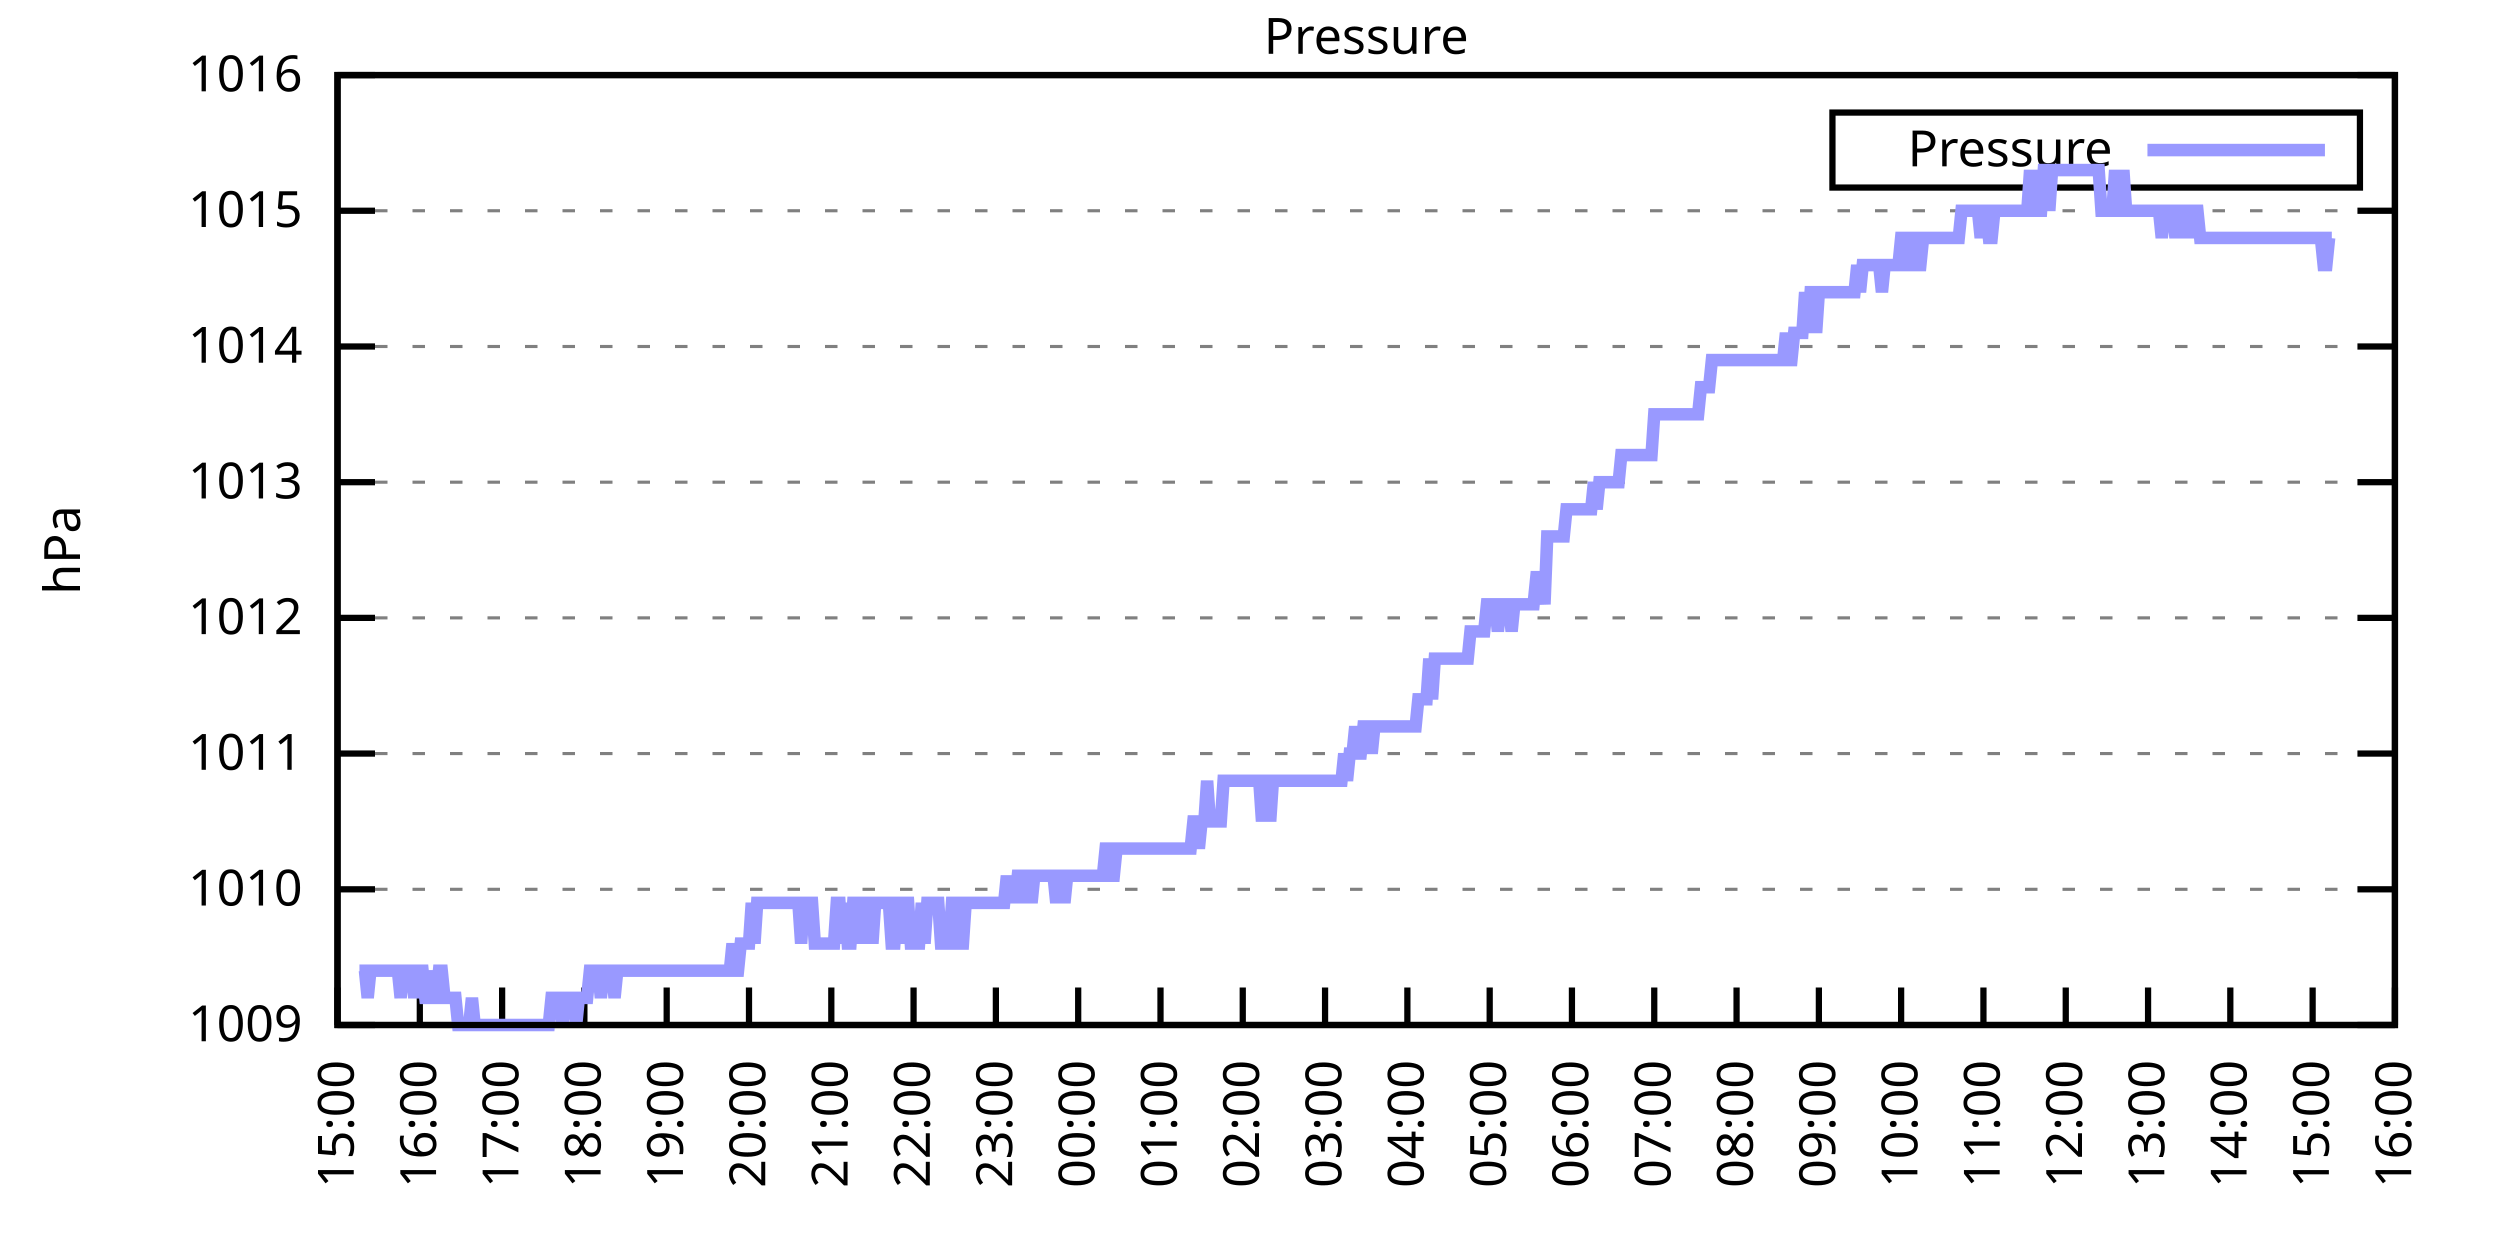
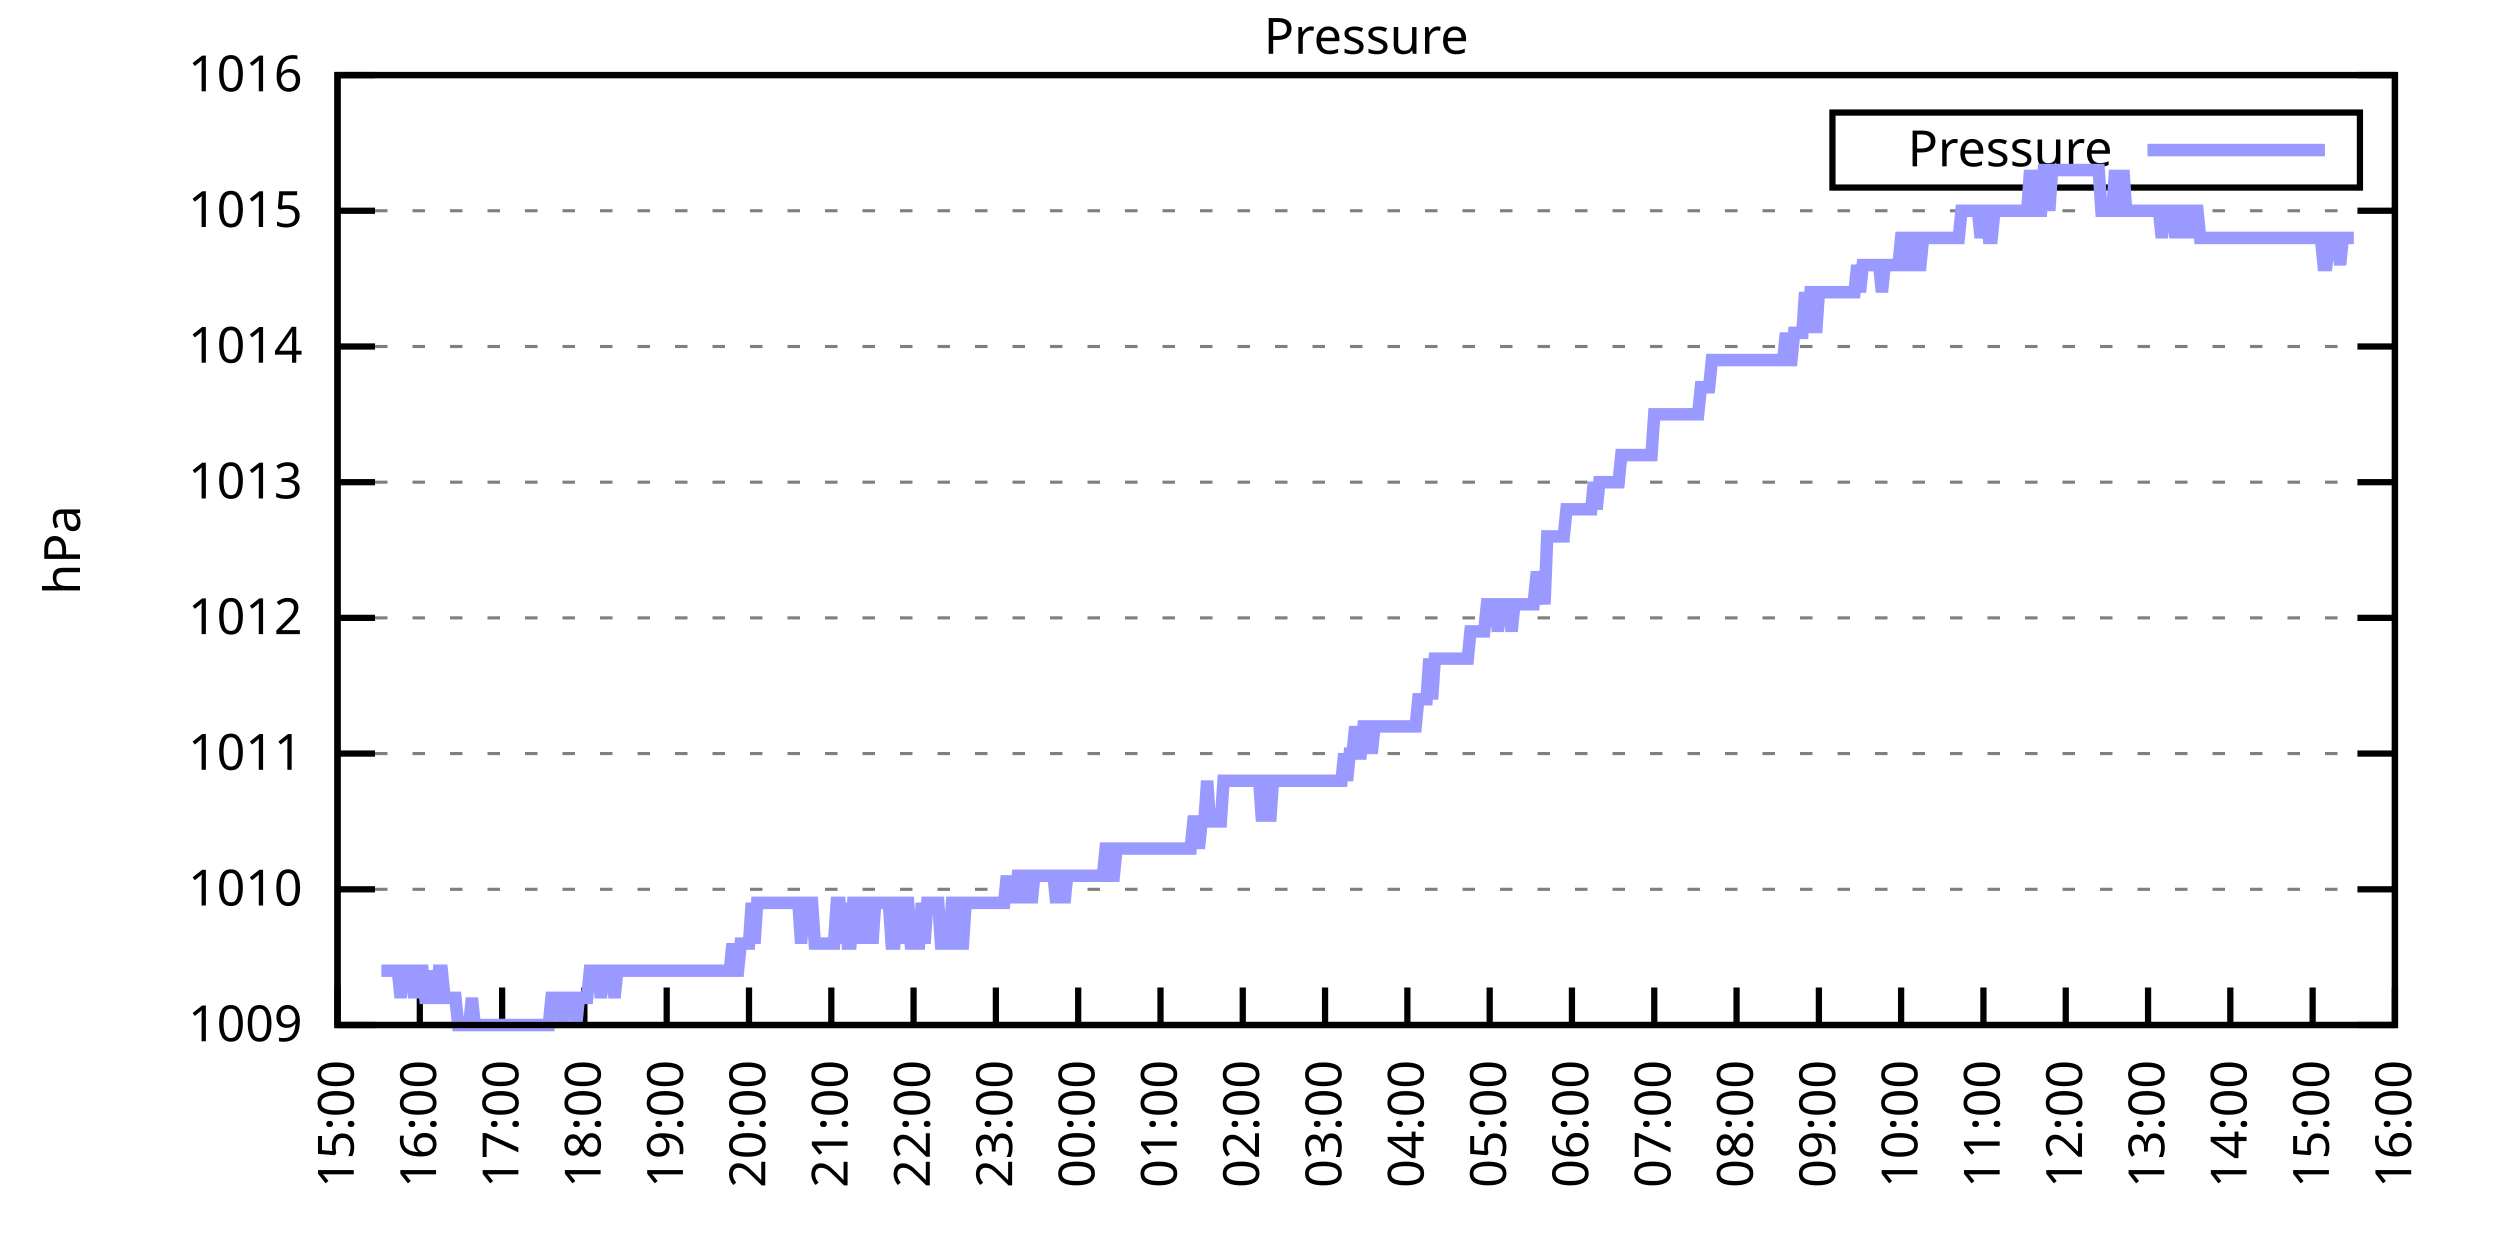
<svg xmlns="http://www.w3.org/2000/svg" xmlns:xlink="http://www.w3.org/1999/xlink" width="400" height="200" viewBox="0 0 400 200">
  <g id="gnuplot_canvas">
    <rect x="0" y="0" width="400" height="200" fill="none" />
    <defs>
      <circle id="gpDot" r="0.5" stroke-width="0.5" stroke="currentColor" />
      <path id="gpPt0" stroke-width="0.333" stroke="currentColor" d="M-1,0 h2 M0,-1 v2" />
      <path id="gpPt1" stroke-width="0.333" stroke="currentColor" d="M-1,-1 L1,1 M1,-1 L-1,1" />
      <path id="gpPt2" stroke-width="0.333" stroke="currentColor" d="M-1,0 L1,0 M0,-1 L0,1 M-1,-1 L1,1 M-1,1 L1,-1" />
      <rect id="gpPt3" stroke-width="0.333" stroke="currentColor" x="-1" y="-1" width="2" height="2" />
      <rect id="gpPt4" stroke-width="0.333" stroke="currentColor" fill="currentColor" x="-1" y="-1" width="2" height="2" />
      <circle id="gpPt5" stroke-width="0.333" stroke="currentColor" cx="0" cy="0" r="1" />
      <use xlink:href="#gpPt5" id="gpPt6" fill="currentColor" stroke="none" />
      <path id="gpPt7" stroke-width="0.333" stroke="currentColor" d="M0,-1.33 L-1.33,0.67 L1.33,0.67 z" />
      <use xlink:href="#gpPt7" id="gpPt8" fill="currentColor" stroke="none" />
      <use xlink:href="#gpPt7" id="gpPt9" stroke="currentColor" transform="rotate(180)" />
      <use xlink:href="#gpPt9" id="gpPt10" fill="currentColor" stroke="none" />
      <use xlink:href="#gpPt3" id="gpPt11" stroke="currentColor" transform="rotate(45)" />
      <use xlink:href="#gpPt11" id="gpPt12" fill="currentColor" stroke="none" />
      <path id="gpPt13" stroke-width="0.333" stroke="currentColor" d="M0,1.330 L1.265,0.411 L0.782,-1.067 L-0.782,-1.076 L-1.265,0.411 z" />
      <use xlink:href="#gpPt13" id="gpPt14" fill="currentColor" stroke="none" />
      <filter id="textbox" filterUnits="objectBoundingBox" x="0" y="0" height="1" width="1">
        <feFlood flood-color="white" flood-opacity="1" result="bgnd" />
        <feComposite in="SourceGraphic" in2="bgnd" operator="atop" />
      </filter>
      <filter id="greybox" filterUnits="objectBoundingBox" x="0" y="0" height="1" width="1">
        <feFlood flood-color="lightgrey" flood-opacity="1" result="grey" />
        <feComposite in="SourceGraphic" in2="grey" operator="atop" />
      </filter>
    </defs>
    <g fill="none" color="white" stroke="currentColor" stroke-width="1.00" stroke-linecap="butt" stroke-linejoin="miter">
</g>
    <g fill="none" color="black" stroke="currentColor" stroke-width="1.00" stroke-linecap="butt" stroke-linejoin="miter">
      <g stroke="none" shape-rendering="crispEdges">
        <polygon fill="rgb(255, 255, 255)" points="54.00,164.00 383.18,164.00 383.18,12.02 54.00,12.02 " />
      </g>
    </g>
    <g fill="none" color="black" stroke="currentColor" stroke-width="1.00" stroke-linecap="butt" stroke-linejoin="miter">
</g>
    <g fill="none" color="black" stroke="black" stroke-width="0.50" stroke-linecap="butt" stroke-linejoin="miter">
</g>
    <g fill="none" color="gray" stroke="currentColor" stroke-width="0.50" stroke-linecap="butt" stroke-linejoin="miter">
      <path stroke="gray" stroke-dasharray="2,4" class="gridline" d="M54.00,164.00 L383.19,164.00  " />
    </g>
    <g fill="none" color="gray" stroke="gray" stroke-width="1.00" stroke-linecap="butt" stroke-linejoin="miter">
</g>
    <g fill="none" color="black" stroke="currentColor" stroke-width="1.00" stroke-linecap="butt" stroke-linejoin="miter">
      <path stroke="black" d="M54.00,164.00 L60.00,164.00 M383.19,164.00 L377.19,164.00  " />
      <g transform="translate(48.40,166.60)" stroke="none" fill="black" font-family="Sans" font-size="8.00" text-anchor="end">
        <text>
          <tspan font-family="Sans"> 1009</tspan>
        </text>
      </g>
    </g>
    <g fill="none" color="black" stroke="currentColor" stroke-width="1.00" stroke-linecap="butt" stroke-linejoin="miter">
</g>
    <g fill="none" color="black" stroke="black" stroke-width="0.50" stroke-linecap="butt" stroke-linejoin="miter">
</g>
    <g fill="none" color="gray" stroke="currentColor" stroke-width="0.50" stroke-linecap="butt" stroke-linejoin="miter">
      <path stroke="gray" stroke-dasharray="2,4" class="gridline" d="M54.00,142.29 L383.19,142.29  " />
    </g>
    <g fill="none" color="gray" stroke="gray" stroke-width="1.00" stroke-linecap="butt" stroke-linejoin="miter">
</g>
    <g fill="none" color="black" stroke="currentColor" stroke-width="1.00" stroke-linecap="butt" stroke-linejoin="miter">
      <path stroke="black" d="M54.00,142.29 L60.00,142.29 M383.19,142.29 L377.19,142.29  " />
      <g transform="translate(48.40,144.89)" stroke="none" fill="black" font-family="Sans" font-size="8.00" text-anchor="end">
        <text>
          <tspan font-family="Sans"> 1010</tspan>
        </text>
      </g>
    </g>
    <g fill="none" color="black" stroke="currentColor" stroke-width="1.00" stroke-linecap="butt" stroke-linejoin="miter">
</g>
    <g fill="none" color="black" stroke="black" stroke-width="0.50" stroke-linecap="butt" stroke-linejoin="miter">
</g>
    <g fill="none" color="gray" stroke="currentColor" stroke-width="0.50" stroke-linecap="butt" stroke-linejoin="miter">
      <path stroke="gray" stroke-dasharray="2,4" class="gridline" d="M54.00,120.57 L383.19,120.57  " />
    </g>
    <g fill="none" color="gray" stroke="gray" stroke-width="1.00" stroke-linecap="butt" stroke-linejoin="miter">
</g>
    <g fill="none" color="black" stroke="currentColor" stroke-width="1.00" stroke-linecap="butt" stroke-linejoin="miter">
      <path stroke="black" d="M54.00,120.57 L60.00,120.57 M383.19,120.57 L377.19,120.57  " />
      <g transform="translate(48.40,123.17)" stroke="none" fill="black" font-family="Sans" font-size="8.00" text-anchor="end">
        <text>
          <tspan font-family="Sans"> 1011</tspan>
        </text>
      </g>
    </g>
    <g fill="none" color="black" stroke="currentColor" stroke-width="1.00" stroke-linecap="butt" stroke-linejoin="miter">
</g>
    <g fill="none" color="black" stroke="black" stroke-width="0.50" stroke-linecap="butt" stroke-linejoin="miter">
</g>
    <g fill="none" color="gray" stroke="currentColor" stroke-width="0.50" stroke-linecap="butt" stroke-linejoin="miter">
      <path stroke="gray" stroke-dasharray="2,4" class="gridline" d="M54.00,98.86 L383.19,98.86  " />
    </g>
    <g fill="none" color="gray" stroke="gray" stroke-width="1.00" stroke-linecap="butt" stroke-linejoin="miter">
</g>
    <g fill="none" color="black" stroke="currentColor" stroke-width="1.00" stroke-linecap="butt" stroke-linejoin="miter">
      <path stroke="black" d="M54.00,98.86 L60.00,98.86 M383.19,98.86 L377.19,98.86  " />
      <g transform="translate(48.40,101.46)" stroke="none" fill="black" font-family="Sans" font-size="8.00" text-anchor="end">
        <text>
          <tspan font-family="Sans"> 1012</tspan>
        </text>
      </g>
    </g>
    <g fill="none" color="black" stroke="currentColor" stroke-width="1.00" stroke-linecap="butt" stroke-linejoin="miter">
</g>
    <g fill="none" color="black" stroke="black" stroke-width="0.50" stroke-linecap="butt" stroke-linejoin="miter">
</g>
    <g fill="none" color="gray" stroke="currentColor" stroke-width="0.50" stroke-linecap="butt" stroke-linejoin="miter">
      <path stroke="gray" stroke-dasharray="2,4" class="gridline" d="M54.00,77.15 L383.19,77.15  " />
    </g>
    <g fill="none" color="gray" stroke="gray" stroke-width="1.00" stroke-linecap="butt" stroke-linejoin="miter">
</g>
    <g fill="none" color="black" stroke="currentColor" stroke-width="1.00" stroke-linecap="butt" stroke-linejoin="miter">
      <path stroke="black" d="M54.00,77.15 L60.00,77.15 M383.19,77.15 L377.19,77.15  " />
      <g transform="translate(48.40,79.75)" stroke="none" fill="black" font-family="Sans" font-size="8.00" text-anchor="end">
        <text>
          <tspan font-family="Sans"> 1013</tspan>
        </text>
      </g>
    </g>
    <g fill="none" color="black" stroke="currentColor" stroke-width="1.00" stroke-linecap="butt" stroke-linejoin="miter">
</g>
    <g fill="none" color="black" stroke="black" stroke-width="0.50" stroke-linecap="butt" stroke-linejoin="miter">
</g>
    <g fill="none" color="gray" stroke="currentColor" stroke-width="0.50" stroke-linecap="butt" stroke-linejoin="miter">
      <path stroke="gray" stroke-dasharray="2,4" class="gridline" d="M54.00,55.44 L383.19,55.44  " />
    </g>
    <g fill="none" color="gray" stroke="gray" stroke-width="1.00" stroke-linecap="butt" stroke-linejoin="miter">
</g>
    <g fill="none" color="black" stroke="currentColor" stroke-width="1.00" stroke-linecap="butt" stroke-linejoin="miter">
      <path stroke="black" d="M54.00,55.44 L60.00,55.44 M383.19,55.44 L377.19,55.44  " />
      <g transform="translate(48.40,58.04)" stroke="none" fill="black" font-family="Sans" font-size="8.00" text-anchor="end">
        <text>
          <tspan font-family="Sans"> 1014</tspan>
        </text>
      </g>
    </g>
    <g fill="none" color="black" stroke="currentColor" stroke-width="1.00" stroke-linecap="butt" stroke-linejoin="miter">
</g>
    <g fill="none" color="black" stroke="black" stroke-width="0.50" stroke-linecap="butt" stroke-linejoin="miter">
</g>
    <g fill="none" color="gray" stroke="currentColor" stroke-width="0.50" stroke-linecap="butt" stroke-linejoin="miter">
      <path stroke="gray" stroke-dasharray="2,4" class="gridline" d="M54.00,33.72 L383.19,33.72  " />
    </g>
    <g fill="none" color="gray" stroke="gray" stroke-width="1.00" stroke-linecap="butt" stroke-linejoin="miter">
</g>
    <g fill="none" color="black" stroke="currentColor" stroke-width="1.00" stroke-linecap="butt" stroke-linejoin="miter">
      <path stroke="black" d="M54.00,33.72 L60.00,33.72 M383.19,33.72 L377.19,33.72  " />
      <g transform="translate(48.40,36.32)" stroke="none" fill="black" font-family="Sans" font-size="8.00" text-anchor="end">
        <text>
          <tspan font-family="Sans"> 1015</tspan>
        </text>
      </g>
    </g>
    <g fill="none" color="black" stroke="currentColor" stroke-width="1.00" stroke-linecap="butt" stroke-linejoin="miter">
</g>
    <g fill="none" color="black" stroke="black" stroke-width="0.50" stroke-linecap="butt" stroke-linejoin="miter">
</g>
    <g fill="none" color="gray" stroke="currentColor" stroke-width="0.50" stroke-linecap="butt" stroke-linejoin="miter">
      <path stroke="gray" stroke-dasharray="2,4" class="gridline" d="M54.00,12.01 L383.19,12.01  " />
    </g>
    <g fill="none" color="gray" stroke="gray" stroke-width="1.00" stroke-linecap="butt" stroke-linejoin="miter">
</g>
    <g fill="none" color="black" stroke="currentColor" stroke-width="1.00" stroke-linecap="butt" stroke-linejoin="miter">
      <path stroke="black" d="M54.00,12.01 L60.00,12.01 M383.19,12.01 L377.19,12.01  " />
      <g transform="translate(48.40,14.61)" stroke="none" fill="black" font-family="Sans" font-size="8.00" text-anchor="end">
        <text>
          <tspan font-family="Sans"> 1016</tspan>
        </text>
      </g>
    </g>
    <g fill="none" color="black" stroke="currentColor" stroke-width="1.00" stroke-linecap="butt" stroke-linejoin="miter">
      <path stroke="black" d="M54.00,164.00 L54.00,158.00  " />
      <g transform="translate(56.60,169.60) rotate(270.00)" stroke="none" fill="black" font-family="Sans" font-size="8.00" text-anchor="end">
        <text>
          <tspan font-family="Sans">15:00</tspan>
        </text>
      </g>
    </g>
    <g fill="none" color="black" stroke="currentColor" stroke-width="1.00" stroke-linecap="butt" stroke-linejoin="miter">
      <path stroke="black" d="M67.17,164.00 L67.17,158.00  " />
      <g transform="translate(69.77,169.60) rotate(270.00)" stroke="none" fill="black" font-family="Sans" font-size="8.00" text-anchor="end">
        <text>
          <tspan font-family="Sans">16:00</tspan>
        </text>
      </g>
    </g>
    <g fill="none" color="black" stroke="currentColor" stroke-width="1.00" stroke-linecap="butt" stroke-linejoin="miter">
      <path stroke="black" d="M80.34,164.00 L80.34,158.00  " />
      <g transform="translate(82.94,169.60) rotate(270.00)" stroke="none" fill="black" font-family="Sans" font-size="8.00" text-anchor="end">
        <text>
          <tspan font-family="Sans">17:00</tspan>
        </text>
      </g>
    </g>
    <g fill="none" color="black" stroke="currentColor" stroke-width="1.00" stroke-linecap="butt" stroke-linejoin="miter">
      <path stroke="black" d="M93.50,164.00 L93.50,158.00  " />
      <g transform="translate(96.10,169.60) rotate(270.00)" stroke="none" fill="black" font-family="Sans" font-size="8.00" text-anchor="end">
        <text>
          <tspan font-family="Sans">18:00</tspan>
        </text>
      </g>
    </g>
    <g fill="none" color="black" stroke="currentColor" stroke-width="1.00" stroke-linecap="butt" stroke-linejoin="miter">
      <path stroke="black" d="M106.67,164.00 L106.67,158.00  " />
      <g transform="translate(109.27,169.60) rotate(270.00)" stroke="none" fill="black" font-family="Sans" font-size="8.00" text-anchor="end">
        <text>
          <tspan font-family="Sans">19:00</tspan>
        </text>
      </g>
    </g>
    <g fill="none" color="black" stroke="currentColor" stroke-width="1.00" stroke-linecap="butt" stroke-linejoin="miter">
      <path stroke="black" d="M119.84,164.00 L119.84,158.00  " />
      <g transform="translate(122.44,169.60) rotate(270.00)" stroke="none" fill="black" font-family="Sans" font-size="8.00" text-anchor="end">
        <text>
          <tspan font-family="Sans">20:00</tspan>
        </text>
      </g>
    </g>
    <g fill="none" color="black" stroke="currentColor" stroke-width="1.00" stroke-linecap="butt" stroke-linejoin="miter">
      <path stroke="black" d="M133.01,164.00 L133.01,158.00  " />
      <g transform="translate(135.61,169.60) rotate(270.00)" stroke="none" fill="black" font-family="Sans" font-size="8.00" text-anchor="end">
        <text>
          <tspan font-family="Sans">21:00</tspan>
        </text>
      </g>
    </g>
    <g fill="none" color="black" stroke="currentColor" stroke-width="1.00" stroke-linecap="butt" stroke-linejoin="miter">
      <path stroke="black" d="M146.17,164.00 L146.17,158.00  " />
      <g transform="translate(148.77,169.60) rotate(270.00)" stroke="none" fill="black" font-family="Sans" font-size="8.00" text-anchor="end">
        <text>
          <tspan font-family="Sans">22:00</tspan>
        </text>
      </g>
    </g>
    <g fill="none" color="black" stroke="currentColor" stroke-width="1.00" stroke-linecap="butt" stroke-linejoin="miter">
      <path stroke="black" d="M159.34,164.00 L159.34,158.00  " />
      <g transform="translate(161.94,169.60) rotate(270.00)" stroke="none" fill="black" font-family="Sans" font-size="8.00" text-anchor="end">
        <text>
          <tspan font-family="Sans">23:00</tspan>
        </text>
      </g>
    </g>
    <g fill="none" color="black" stroke="currentColor" stroke-width="1.00" stroke-linecap="butt" stroke-linejoin="miter">
      <path stroke="black" d="M172.51,164.00 L172.51,158.00  " />
      <g transform="translate(175.11,169.60) rotate(270.00)" stroke="none" fill="black" font-family="Sans" font-size="8.00" text-anchor="end">
        <text>
          <tspan font-family="Sans">00:00</tspan>
        </text>
      </g>
    </g>
    <g fill="none" color="black" stroke="currentColor" stroke-width="1.00" stroke-linecap="butt" stroke-linejoin="miter">
      <path stroke="black" d="M185.68,164.00 L185.68,158.00  " />
      <g transform="translate(188.28,169.60) rotate(270.00)" stroke="none" fill="black" font-family="Sans" font-size="8.00" text-anchor="end">
        <text>
          <tspan font-family="Sans">01:00</tspan>
        </text>
      </g>
    </g>
    <g fill="none" color="black" stroke="currentColor" stroke-width="1.00" stroke-linecap="butt" stroke-linejoin="miter">
      <path stroke="black" d="M198.84,164.00 L198.84,158.00  " />
      <g transform="translate(201.44,169.60) rotate(270.00)" stroke="none" fill="black" font-family="Sans" font-size="8.00" text-anchor="end">
        <text>
          <tspan font-family="Sans">02:00</tspan>
        </text>
      </g>
    </g>
    <g fill="none" color="black" stroke="currentColor" stroke-width="1.00" stroke-linecap="butt" stroke-linejoin="miter">
      <path stroke="black" d="M212.01,164.00 L212.01,158.00  " />
      <g transform="translate(214.61,169.60) rotate(270.00)" stroke="none" fill="black" font-family="Sans" font-size="8.00" text-anchor="end">
        <text>
          <tspan font-family="Sans">03:00</tspan>
        </text>
      </g>
    </g>
    <g fill="none" color="black" stroke="currentColor" stroke-width="1.00" stroke-linecap="butt" stroke-linejoin="miter">
      <path stroke="black" d="M225.18,164.00 L225.18,158.00  " />
      <g transform="translate(227.78,169.60) rotate(270.00)" stroke="none" fill="black" font-family="Sans" font-size="8.00" text-anchor="end">
        <text>
          <tspan font-family="Sans">04:00</tspan>
        </text>
      </g>
    </g>
    <g fill="none" color="black" stroke="currentColor" stroke-width="1.00" stroke-linecap="butt" stroke-linejoin="miter">
      <path stroke="black" d="M238.35,164.00 L238.35,158.00  " />
      <g transform="translate(240.95,169.60) rotate(270.00)" stroke="none" fill="black" font-family="Sans" font-size="8.00" text-anchor="end">
        <text>
          <tspan font-family="Sans">05:00</tspan>
        </text>
      </g>
    </g>
    <g fill="none" color="black" stroke="currentColor" stroke-width="1.00" stroke-linecap="butt" stroke-linejoin="miter">
      <path stroke="black" d="M251.51,164.00 L251.51,158.00  " />
      <g transform="translate(254.11,169.60) rotate(270.00)" stroke="none" fill="black" font-family="Sans" font-size="8.00" text-anchor="end">
        <text>
          <tspan font-family="Sans">06:00</tspan>
        </text>
      </g>
    </g>
    <g fill="none" color="black" stroke="currentColor" stroke-width="1.00" stroke-linecap="butt" stroke-linejoin="miter">
      <path stroke="black" d="M264.68,164.00 L264.68,158.00  " />
      <g transform="translate(267.28,169.60) rotate(270.00)" stroke="none" fill="black" font-family="Sans" font-size="8.00" text-anchor="end">
        <text>
          <tspan font-family="Sans">07:00</tspan>
        </text>
      </g>
    </g>
    <g fill="none" color="black" stroke="currentColor" stroke-width="1.00" stroke-linecap="butt" stroke-linejoin="miter">
      <path stroke="black" d="M277.85,164.00 L277.85,158.00  " />
      <g transform="translate(280.45,169.60) rotate(270.00)" stroke="none" fill="black" font-family="Sans" font-size="8.00" text-anchor="end">
        <text>
          <tspan font-family="Sans">08:00</tspan>
        </text>
      </g>
    </g>
    <g fill="none" color="black" stroke="currentColor" stroke-width="1.00" stroke-linecap="butt" stroke-linejoin="miter">
      <path stroke="black" d="M291.02,164.00 L291.02,158.00  " />
      <g transform="translate(293.62,169.60) rotate(270.00)" stroke="none" fill="black" font-family="Sans" font-size="8.00" text-anchor="end">
        <text>
          <tspan font-family="Sans">09:00</tspan>
        </text>
      </g>
    </g>
    <g fill="none" color="black" stroke="currentColor" stroke-width="1.00" stroke-linecap="butt" stroke-linejoin="miter">
      <path stroke="black" d="M304.18,164.00 L304.18,158.00  " />
      <g transform="translate(306.78,169.60) rotate(270.00)" stroke="none" fill="black" font-family="Sans" font-size="8.00" text-anchor="end">
        <text>
          <tspan font-family="Sans">10:00</tspan>
        </text>
      </g>
    </g>
    <g fill="none" color="black" stroke="currentColor" stroke-width="1.00" stroke-linecap="butt" stroke-linejoin="miter">
      <path stroke="black" d="M317.35,164.00 L317.35,158.00  " />
      <g transform="translate(319.95,169.60) rotate(270.00)" stroke="none" fill="black" font-family="Sans" font-size="8.00" text-anchor="end">
        <text>
          <tspan font-family="Sans">11:00</tspan>
        </text>
      </g>
    </g>
    <g fill="none" color="black" stroke="currentColor" stroke-width="1.00" stroke-linecap="butt" stroke-linejoin="miter">
      <path stroke="black" d="M330.52,164.00 L330.52,158.00  " />
      <g transform="translate(333.12,169.60) rotate(270.00)" stroke="none" fill="black" font-family="Sans" font-size="8.00" text-anchor="end">
        <text>
          <tspan font-family="Sans">12:00</tspan>
        </text>
      </g>
    </g>
    <g fill="none" color="black" stroke="currentColor" stroke-width="1.00" stroke-linecap="butt" stroke-linejoin="miter">
      <path stroke="black" d="M343.69,164.00 L343.69,158.00  " />
      <g transform="translate(346.29,169.60) rotate(270.00)" stroke="none" fill="black" font-family="Sans" font-size="8.00" text-anchor="end">
        <text>
          <tspan font-family="Sans">13:00</tspan>
        </text>
      </g>
    </g>
    <g fill="none" color="black" stroke="currentColor" stroke-width="1.00" stroke-linecap="butt" stroke-linejoin="miter">
      <path stroke="black" d="M356.85,164.00 L356.85,158.00  " />
      <g transform="translate(359.45,169.60) rotate(270.00)" stroke="none" fill="black" font-family="Sans" font-size="8.00" text-anchor="end">
        <text>
          <tspan font-family="Sans">14:00</tspan>
        </text>
      </g>
    </g>
    <g fill="none" color="black" stroke="currentColor" stroke-width="1.00" stroke-linecap="butt" stroke-linejoin="miter">
      <path stroke="black" d="M370.02,164.00 L370.02,158.00  " />
      <g transform="translate(372.62,169.60) rotate(270.00)" stroke="none" fill="black" font-family="Sans" font-size="8.00" text-anchor="end">
        <text>
          <tspan font-family="Sans">15:00</tspan>
        </text>
      </g>
    </g>
    <g fill="none" color="black" stroke="currentColor" stroke-width="1.00" stroke-linecap="butt" stroke-linejoin="miter">
      <path stroke="black" d="M383.19,164.00 L383.19,158.00  " />
      <g transform="translate(385.79,169.60) rotate(270.00)" stroke="none" fill="black" font-family="Sans" font-size="8.00" text-anchor="end">
        <text>
          <tspan font-family="Sans">16:00</tspan>
        </text>
      </g>
    </g>
    <g fill="none" color="black" stroke="currentColor" stroke-width="1.00" stroke-linecap="butt" stroke-linejoin="miter">
</g>
    <g fill="none" color="black" stroke="currentColor" stroke-width="1.00" stroke-linecap="butt" stroke-linejoin="miter">
      <path stroke="black" d="M54.00,12.01 L54.00,164.00 L383.19,164.00 L383.19,12.01 L54.00,12.01 Z  " />
    </g>
    <g fill="none" color="black" stroke="currentColor" stroke-width="1.00" stroke-linecap="butt" stroke-linejoin="miter">
</g>
    <g fill="none" color="black" stroke="currentColor" stroke-width="1.00" stroke-linecap="butt" stroke-linejoin="miter">
      <path stroke="black" d="M293.19,30.01 L293.19,18.01 L377.59,18.01 L377.59,30.01 L293.19,30.01 Z  " />
    </g>
    <g id="Pressure_plot_1">
      <g fill="none" color="white" stroke="black" stroke-width="2.00" stroke-linecap="butt" stroke-linejoin="miter">
</g>
      <g fill="none" color="black" stroke="currentColor" stroke-width="2.00" stroke-linecap="butt" stroke-linejoin="miter">
        <g transform="translate(337.99,26.61)" stroke="none" fill="black" font-family="Sans" font-size="8.00" text-anchor="end">
          <text>
            <tspan font-family="Sans">Pressure</tspan>
          </text>
        </g>
      </g>
      <g fill="none" color="black" stroke="currentColor" stroke-width="2.00" stroke-linecap="butt" stroke-linejoin="miter">
-         <path stroke="rgb(153, 153, 255)" d="M343.59,24.01 L371.99,24.01 M57.51,155.31 L57.95,155.31 L58.39,155.31 L58.83,159.66 L59.27,155.31 L59.71,155.31   L60.14,155.31 L60.58,155.31 L61.02,155.31 L61.46,155.31 L61.90,155.31 L62.34,155.31 L62.78,155.31 L63.22,155.31   L63.66,155.31 L64.10,159.66 L64.53,155.31 L64.97,155.31 L65.41,155.31 L65.85,155.31 L66.29,159.66 L66.73,155.31   L67.17,155.31 L67.61,155.31 L68.05,159.66 L68.48,159.66 L68.92,155.31 L69.36,159.66 L69.80,159.66 L70.24,155.31   L70.68,155.31 L71.12,159.66 L71.56,159.66 L72.00,159.66 L72.43,159.66 L72.87,159.66 L73.31,164.00 L73.75,164.00   L74.19,164.00 L74.63,164.00 L75.07,164.00 L75.51,159.66 L75.95,164.00 L76.38,164.00 L76.82,164.00 L77.26,164.00   L77.70,164.00 L78.14,164.00 L78.58,164.00 L79.02,164.00 L79.46,164.00 L79.90,164.00 L80.34,164.00 L80.77,164.00   L81.21,164.00 L81.65,164.00 L82.09,164.00 L82.53,164.00 L82.97,164.00 L83.41,164.00 L83.85,164.00 L84.29,164.00   L84.72,164.00 L85.16,164.00 L85.60,164.00 L86.04,164.00 L86.48,164.00 L86.92,164.00 L87.36,164.00 L87.80,164.00   L88.24,159.66 L88.67,159.66 L89.11,159.66 L89.55,159.66 L89.99,164.00 L90.43,159.66 L90.87,159.66 L91.31,159.66   L91.75,159.66 L92.19,164.00 L92.62,159.66 L93.06,159.66 L93.50,159.66 L93.94,159.66 L94.38,155.31 L94.82,155.31   L95.26,155.31 L95.70,155.31 L96.14,159.66 L96.58,155.31 L97.01,155.31 L97.45,155.31 L97.89,155.31 L98.33,159.66   L98.77,155.31 L99.21,155.31 L99.65,155.31 L100.09,155.31 L100.53,155.31 L100.96,155.31 L101.40,155.31 L101.84,155.31   L102.28,155.31 L102.72,155.31 L103.16,155.31 L103.60,155.31 L104.04,155.31 L104.48,155.31 L104.91,155.31 L105.35,155.31   L105.79,155.31 L106.23,155.31 L106.67,155.31 L107.11,155.31 L107.55,155.31 L107.99,155.31 L108.43,155.31 L108.87,155.31   L109.30,155.31 L109.74,155.31 L110.18,155.31 L110.62,155.31 L111.06,155.31 L111.50,155.31 L111.94,155.31 L112.38,155.31   L112.82,155.31 L113.25,155.31 L113.69,155.31 L114.13,155.31 L114.57,155.31 L115.01,155.31 L115.45,155.31 L115.89,155.31   L116.33,155.31 L116.77,155.31 L117.20,150.97 L117.64,155.31 L118.08,155.31 L118.52,150.97 L118.96,150.97 L119.40,150.97   L119.84,150.97 L120.28,144.46 L120.72,150.97 L121.15,144.46 L121.59,144.46 L122.03,144.46 L122.47,144.46 L122.91,144.46   L123.35,144.46 L123.79,144.46 L124.23,144.46 L124.67,144.46 L125.11,144.46 L125.54,144.46 L125.98,144.46 L126.42,144.46   L126.86,144.46 L127.30,144.46 L127.74,144.46 L128.18,150.97 L128.62,144.46 L129.06,144.46 L129.49,144.46 L129.93,144.46   L130.37,150.97 L130.81,150.97 L131.25,150.97 L131.69,150.97 L132.13,150.97 L132.57,150.97 L133.01,150.97 L133.44,150.97   L133.88,144.46 L134.32,144.46 L134.76,150.97 L135.20,144.46 L135.64,150.97 L136.08,150.97 L136.52,144.46 L136.96,144.46   L137.39,150.97 L137.83,144.46 L138.27,150.97 L138.71,144.46 L139.15,144.46 L139.59,150.97 L140.03,144.46 L140.47,144.46   L140.91,144.46 L141.35,144.46 L141.78,144.46 L142.22,144.46 L142.66,150.97 L143.10,150.97 L143.54,144.46 L143.98,144.46   L144.42,150.97 L144.86,144.46 L145.30,144.46 L145.73,150.97 L146.17,150.97 L146.61,150.97 L147.05,150.97 L147.49,144.46   L147.93,150.97 L148.37,144.46 L148.81,144.46 L149.25,144.46 L149.68,144.46 L150.12,144.46 L150.56,150.97 L151.00,150.97   L151.44,150.97 L151.88,150.97 L152.32,144.46 L152.76,144.46 L153.20,144.46 L153.63,150.97 L154.07,150.97 L154.51,144.46   L154.95,144.46 L155.39,144.46 L155.83,144.46 L156.27,144.46 L156.71,144.46 L157.15,144.46 L157.59,144.46 L158.02,144.46   L158.46,144.46 L158.90,144.46 L159.34,144.46 L159.78,144.46 L160.22,144.46 L160.66,144.46 L161.10,140.12 L161.54,144.46   L161.97,140.12 L162.41,144.46 L162.85,140.12 L163.29,140.12 L163.73,140.12 L164.17,144.46 L164.61,140.12 L165.05,144.46   L165.49,140.12 L165.92,140.12 L166.36,140.12 L166.80,140.12 L167.24,140.12 L167.68,140.12 L168.12,140.12 L168.56,140.12   L169.00,144.46 L169.44,140.12 L169.87,140.12 L170.31,144.46 L170.75,140.12 L171.19,140.12 L171.63,140.12 L172.07,140.12   L172.51,140.12 L172.95,140.12 L173.39,140.12 L173.83,140.12 L174.26,140.12 L174.70,140.12 L175.14,140.12 L175.58,140.12   L176.02,140.12 L176.46,140.12 L176.90,135.77 L177.34,135.77 L177.78,140.12 L178.21,140.12 L178.65,135.77 L179.09,135.77   L179.53,135.77 L179.97,135.77 L180.41,135.77 L180.85,135.77 L181.29,135.77 L181.73,135.77 L182.16,135.77 L182.60,135.77   L183.04,135.77 L183.48,135.77 L183.92,135.77 L184.36,135.77 L184.80,135.77 L185.24,135.77 L185.68,135.77 L186.11,135.77   L186.55,135.77 L186.99,135.77 L187.43,135.77 L187.87,135.77 L188.31,135.77 L188.75,135.77 L189.19,135.77 L189.63,135.77   L190.07,135.77 L190.50,135.77 L190.94,131.43 L191.38,131.43 L191.82,135.77 L192.26,131.43 L192.70,131.43 L193.14,124.92   L193.58,131.43 L194.02,131.43 L194.45,131.43 L194.89,131.43 L195.33,131.43 L195.77,124.92 L196.21,124.92 L196.65,124.92   L197.09,124.92 L197.53,124.92 L197.97,124.92 L198.40,124.92 L198.84,124.92 L199.28,124.92 L199.72,124.92 L200.16,124.92   L200.60,124.92 L201.04,124.92 L201.48,124.92 L201.92,131.43 L202.35,124.92 L202.79,124.92 L203.23,131.43 L203.67,124.92   L204.11,124.92 L204.55,124.92 L204.99,124.92 L205.43,124.92 L205.87,124.92 L206.31,124.92 L206.74,124.92 L207.18,124.92   L207.62,124.92 L208.06,124.92 L208.50,124.92 L208.94,124.92 L209.38,124.92 L209.82,124.92 L210.26,124.92 L210.69,124.92   L211.13,124.92 L211.57,124.92 L212.01,124.92 L212.45,124.92 L212.89,124.92 L213.33,124.92 L213.77,124.92 L214.21,124.92   L214.64,124.92 L215.08,120.57 L215.52,124.92 L215.96,120.57 L216.40,120.57 L216.84,116.23 L217.28,120.57 L217.72,120.57   L218.16,116.23 L218.60,116.23 L219.03,116.23 L219.47,120.57 L219.91,116.23 L220.35,116.23 L220.79,116.23 L221.23,116.23   L221.67,116.23 L222.11,116.23 L222.55,116.23 L222.98,116.23 L223.42,116.23 L223.86,116.23 L224.30,116.23 L224.74,116.23   L225.18,116.23 L225.62,116.23 L226.06,116.23 L226.50,116.23 L226.93,111.89 L227.37,111.89 L227.81,111.89 L228.25,111.89   L228.69,105.38 L229.13,111.89 L229.57,105.38 L230.01,105.38 L230.45,105.38 L230.88,105.38 L231.32,105.38 L231.76,105.38   L232.20,105.38 L232.64,105.38 L233.08,105.38 L233.52,105.38 L233.96,105.38 L234.40,105.38 L234.84,105.38 L235.27,101.03   L235.71,101.03 L236.15,101.03 L236.59,101.03 L237.03,101.03 L237.47,101.03 L237.91,96.69 L238.35,96.69 L238.79,96.69   L239.22,96.69 L239.66,101.03 L240.10,96.69 L240.54,96.69 L240.98,96.69 L241.42,96.69 L241.86,101.03 L242.30,96.69   L242.74,96.69 L243.17,96.69 L243.61,96.69 L244.05,96.69 L244.49,96.69 L244.93,96.69 L245.37,96.69 L245.81,92.35   L246.25,92.35 L246.69,92.35 L247.12,96.69 L247.56,85.83 L248.00,85.83 L248.44,85.83 L248.88,85.83 L249.32,85.83   L249.76,85.83 L250.20,85.83 L250.64,81.49 L251.08,81.49 L251.51,81.49 L251.95,81.49 L252.39,81.49 L252.83,81.49   L253.27,81.49 L253.71,81.49 L254.15,81.49 L254.59,81.49 L255.03,77.15 L255.46,81.49 L255.90,77.15 L256.34,77.15   L256.78,77.15 L257.22,77.15 L257.66,77.15 L258.10,77.15 L258.54,77.15 L258.98,77.15 L259.41,72.81 L259.85,72.81   L260.29,72.81 L260.73,72.81 L261.17,72.81 L261.61,72.81 L262.05,72.81 L262.49,72.81 L262.93,72.81 L263.36,72.81   L263.80,72.81 L264.24,72.81 L264.68,66.29 L265.12,66.29 L265.56,66.29 L266.00,66.29 L266.44,66.29 L266.88,66.29   L267.32,66.29 L267.75,66.29 L268.19,66.29 L268.63,66.29 L269.07,66.29 L269.51,66.29 L269.95,66.29 L270.39,66.29   L270.83,66.29 L271.27,66.29 L271.70,66.29 L272.14,61.95 L272.58,61.95 L273.02,61.95 L273.46,61.95 L273.90,57.61   L274.34,57.61 L274.78,57.61 L275.22,57.61 L275.65,57.61 L276.09,57.61 L276.53,57.61 L276.97,57.61 L277.41,57.61   L277.85,57.61 L278.29,57.61 L278.73,57.61 L279.17,57.61 L279.60,57.61 L280.04,57.61 L280.48,57.61 L280.92,57.61   L281.36,57.61 L281.80,57.61 L282.24,57.61 L282.68,57.61 L283.12,57.61 L283.56,57.61 L283.99,57.61 L284.43,57.61   L284.87,57.61 L285.31,57.61 L285.75,53.26 L286.19,57.61 L286.63,57.61 L287.07,53.26 L287.51,53.26 L287.94,53.26   L288.38,53.26 L288.82,46.75 L289.26,53.26 L289.70,46.75 L290.14,46.75 L290.58,53.26 L291.02,46.75 L291.46,46.75   L291.89,46.75 L292.33,46.75 L292.77,46.75 L293.21,46.75 L293.65,46.75 L294.09,46.75 L294.53,46.75 L294.97,46.75   L295.41,46.75 L295.84,46.75 L296.28,46.75 L296.72,46.75 L297.16,42.41 L297.60,46.75 L298.04,42.41 L298.48,42.41   L298.92,42.41 L299.36,42.41 L299.80,42.41 L300.23,42.41 L300.67,42.41 L301.11,46.75 L301.55,42.41 L301.99,42.41   L302.43,42.41 L302.87,42.41 L303.31,42.41 L303.75,42.41 L304.18,38.07 L304.62,38.07 L305.06,42.41 L305.50,42.41   L305.94,38.07 L306.38,38.07 L306.82,42.41 L307.26,42.41 L307.70,38.07 L308.13,38.07 L308.57,38.07 L309.01,38.07   L309.45,38.07 L309.89,38.07 L310.33,38.07 L310.77,38.07 L311.21,38.07 L311.65,38.07 L312.08,38.07 L312.52,38.07   L312.96,38.07 L313.40,38.07 L313.84,33.72 L314.28,33.72 L314.72,33.72 L315.16,33.72 L315.60,33.72 L316.04,33.72   L316.47,33.72 L316.91,38.07 L317.35,33.72 L317.79,33.72 L318.23,38.07 L318.67,38.07 L319.11,33.72 L319.55,33.72   L319.99,33.72 L320.42,33.72 L320.86,33.72 L321.30,33.72 L321.74,33.72 L322.18,33.72 L322.62,33.72 L323.06,33.72   L323.50,33.72 L323.94,33.72 L324.37,33.72 L324.81,27.21 L325.25,33.72 L325.69,27.21 L326.13,33.72 L326.57,33.72   L327.01,27.21 L327.45,27.21 L327.89,33.72 L328.33,27.21 L328.76,27.21 L329.20,27.21 L329.64,27.21 L330.08,27.21   L330.52,27.21 L330.96,27.21 L331.40,27.21 L331.84,27.21 L332.28,27.21 L332.71,27.21 L333.15,27.21 L333.59,27.21   L334.03,27.21 L334.47,27.21 L334.91,27.21 L335.35,27.21 L335.79,27.21 L336.23,33.72 L336.66,33.72 L337.10,33.72   L337.54,33.72 L337.98,33.72 L338.42,27.21 L338.86,33.72 L339.30,33.72 L339.74,27.21 L340.18,33.72 L340.61,33.72   L341.05,33.72 L341.49,33.72 L341.93,33.72 L342.37,33.72 L342.81,33.72 L343.25,33.72 L343.69,33.72 L344.13,33.72   L344.57,33.72 L345.00,33.72 L345.44,33.72 L345.88,38.07 L346.32,33.72 L346.76,33.72 L347.20,33.72 L347.64,33.72   L348.08,38.07 L348.52,33.72 L348.95,38.07 L349.39,33.72 L349.83,33.72 L350.27,33.72 L350.71,38.07 L351.15,33.72   L351.59,33.72 L352.03,38.07 L352.47,38.07 L352.90,38.07 L353.34,38.07 L353.78,38.07 L354.22,38.07 L354.66,38.07   L355.10,38.07 L355.54,38.07 L355.98,38.07 L356.42,38.07 L356.85,38.07 L357.29,38.07 L357.73,38.07 L358.17,38.07   L358.61,38.07 L359.05,38.07 L359.49,38.07 L359.93,38.07 L360.37,38.07 L360.81,38.07 L361.24,38.07 L361.68,38.07   L362.12,38.07 L362.56,38.07 L363.00,38.07 L363.44,38.07 L363.88,38.07 L364.32,38.07 L364.76,38.07 L365.19,38.07   L365.63,38.07 L366.07,38.07 L366.51,38.07 L366.95,38.07 L367.39,38.07 L367.83,38.07 L368.27,38.07 L368.71,38.07   L369.14,38.07 L369.58,38.07 L370.02,38.07 L370.46,38.07 L370.90,38.07 L371.34,38.07 L371.78,42.41 L372.22,42.41   L372.66,38.07 L373.09,38.07  " />
+         <path stroke="rgb(153, 153, 255)" d="M343.59,24.01 L371.99,24.01 M61.02,155.31 L61.46,155.31 L61.90,155.31 L62.34,155.31 L62.78,155.31 L63.22,155.31   L63.66,155.31 L64.10,159.66 L64.53,155.31 L64.97,155.31 L65.41,155.31 L65.85,155.31 L66.29,159.66 L66.73,155.31   L67.17,155.31 L67.61,155.31 L68.05,159.66 L68.48,159.66 L68.92,155.31 L69.36,159.66 L69.80,159.66 L70.24,155.31   L70.68,155.31 L71.12,159.66 L71.56,159.66 L72.00,159.66 L72.43,159.66 L72.87,159.66 L73.31,164.00 L73.75,164.00   L74.19,164.00 L74.63,164.00 L75.07,164.00 L75.51,159.66 L75.95,164.00 L76.38,164.00 L76.82,164.00 L77.26,164.00   L77.70,164.00 L78.14,164.00 L78.58,164.00 L79.02,164.00 L79.46,164.00 L79.90,164.00 L80.34,164.00 L80.77,164.00   L81.21,164.00 L81.65,164.00 L82.09,164.00 L82.53,164.00 L82.97,164.00 L83.41,164.00 L83.85,164.00 L84.29,164.00   L84.72,164.00 L85.16,164.00 L85.60,164.00 L86.04,164.00 L86.48,164.00 L86.92,164.00 L87.36,164.00 L87.80,164.00   L88.24,159.66 L88.67,159.66 L89.11,159.66 L89.55,159.66 L89.99,164.00 L90.43,159.66 L90.87,159.66 L91.31,159.66   L91.75,159.66 L92.19,164.00 L92.62,159.66 L93.06,159.66 L93.50,159.66 L93.94,159.66 L94.38,155.31 L94.82,155.31   L95.26,155.31 L95.70,155.31 L96.14,159.66 L96.58,155.31 L97.01,155.31 L97.45,155.31 L97.89,155.31 L98.33,159.66   L98.77,155.31 L99.21,155.31 L99.65,155.31 L100.09,155.31 L100.53,155.31 L100.96,155.31 L101.40,155.31 L101.84,155.31   L102.28,155.31 L102.72,155.31 L103.16,155.31 L103.60,155.31 L104.04,155.31 L104.48,155.31 L104.91,155.31 L105.35,155.31   L105.79,155.31 L106.23,155.31 L106.67,155.31 L107.11,155.31 L107.55,155.31 L107.99,155.31 L108.43,155.31 L108.87,155.31   L109.30,155.31 L109.74,155.31 L110.18,155.31 L110.62,155.31 L111.06,155.31 L111.50,155.31 L111.94,155.31 L112.38,155.31   L112.82,155.31 L113.25,155.31 L113.69,155.31 L114.13,155.31 L114.57,155.31 L115.01,155.31 L115.45,155.31 L115.89,155.31   L116.33,155.31 L116.77,155.31 L117.20,150.97 L117.64,155.31 L118.08,155.31 L118.52,150.97 L118.96,150.97 L119.40,150.97   L119.84,150.97 L120.28,144.46 L120.72,150.97 L121.15,144.46 L121.59,144.46 L122.03,144.46 L122.47,144.46 L122.91,144.46   L123.35,144.46 L123.79,144.46 L124.23,144.46 L124.67,144.46 L125.11,144.46 L125.54,144.46 L125.98,144.46 L126.42,144.46   L126.86,144.46 L127.30,144.46 L127.74,144.46 L128.18,150.97 L128.62,144.46 L129.06,144.46 L129.49,144.46 L129.93,144.46   L130.37,150.97 L130.81,150.97 L131.25,150.97 L131.69,150.97 L132.13,150.97 L132.57,150.97 L133.01,150.97 L133.44,150.97   L133.88,144.46 L134.32,144.46 L134.76,150.97 L135.20,144.46 L135.64,150.97 L136.08,150.97 L136.52,144.46 L136.96,144.46   L137.39,150.97 L137.83,144.46 L138.27,150.97 L138.71,144.46 L139.15,144.46 L139.59,150.97 L140.03,144.46 L140.47,144.46   L140.91,144.46 L141.35,144.46 L141.78,144.46 L142.22,144.46 L142.66,150.97 L143.10,150.97 L143.54,144.46 L143.98,144.46   L144.42,150.97 L144.86,144.46 L145.30,144.46 L145.73,150.97 L146.17,150.97 L146.61,150.97 L147.05,150.97 L147.49,144.46   L147.93,150.97 L148.37,144.46 L148.81,144.46 L149.25,144.46 L149.68,144.46 L150.12,144.46 L150.56,150.97 L151.00,150.97   L151.44,150.97 L151.88,150.97 L152.32,144.46 L152.76,144.46 L153.20,144.46 L153.63,150.97 L154.07,150.97 L154.51,144.46   L154.95,144.46 L155.39,144.46 L155.83,144.46 L156.27,144.46 L156.71,144.46 L157.15,144.46 L157.59,144.46 L158.02,144.46   L158.46,144.46 L158.90,144.46 L159.34,144.46 L159.78,144.46 L160.22,144.46 L160.66,144.46 L161.10,140.12 L161.54,144.46   L161.97,140.12 L162.41,144.46 L162.85,140.12 L163.29,140.12 L163.73,140.12 L164.17,144.46 L164.61,140.12 L165.05,144.46   L165.49,140.12 L165.92,140.12 L166.36,140.12 L166.80,140.12 L167.24,140.12 L167.68,140.12 L168.12,140.12 L168.56,140.12   L169.00,144.46 L169.44,140.12 L169.87,140.12 L170.31,144.46 L170.75,140.12 L171.19,140.12 L171.63,140.12 L172.07,140.12   L172.51,140.12 L172.95,140.12 L173.39,140.12 L173.83,140.12 L174.26,140.12 L174.70,140.12 L175.14,140.12 L175.58,140.12   L176.02,140.12 L176.46,140.12 L176.90,135.77 L177.34,135.77 L177.78,140.12 L178.21,140.12 L178.65,135.77 L179.09,135.77   L179.53,135.77 L179.97,135.77 L180.41,135.77 L180.85,135.77 L181.29,135.77 L181.73,135.77 L182.16,135.77 L182.60,135.77   L183.04,135.77 L183.48,135.77 L183.92,135.77 L184.36,135.77 L184.80,135.77 L185.24,135.77 L185.68,135.77 L186.11,135.77   L186.55,135.77 L186.99,135.77 L187.43,135.77 L187.87,135.77 L188.31,135.77 L188.75,135.77 L189.19,135.77 L189.63,135.77   L190.07,135.77 L190.50,135.77 L190.94,131.43 L191.38,131.43 L191.82,135.77 L192.26,131.43 L192.70,131.43 L193.14,124.92   L193.58,131.43 L194.02,131.43 L194.45,131.43 L194.89,131.43 L195.33,131.43 L195.77,124.92 L196.21,124.92 L196.65,124.92   L197.09,124.92 L197.53,124.92 L197.97,124.92 L198.40,124.92 L198.84,124.92 L199.28,124.92 L199.72,124.92 L200.16,124.92   L200.60,124.92 L201.04,124.92 L201.48,124.92 L201.92,131.43 L202.35,124.92 L202.79,124.92 L203.23,131.43 L203.67,124.92   L204.11,124.92 L204.55,124.92 L204.99,124.92 L205.43,124.92 L205.87,124.92 L206.31,124.92 L206.74,124.92 L207.18,124.92   L207.62,124.92 L208.06,124.92 L208.50,124.92 L208.94,124.92 L209.38,124.92 L209.82,124.92 L210.26,124.92 L210.69,124.92   L211.13,124.92 L211.57,124.92 L212.01,124.92 L212.45,124.92 L212.89,124.92 L213.33,124.92 L213.77,124.92 L214.21,124.92   L214.64,124.92 L215.08,120.57 L215.52,124.92 L215.96,120.57 L216.40,120.57 L216.84,116.23 L217.28,120.57 L217.72,120.57   L218.16,116.23 L218.60,116.23 L219.03,116.23 L219.47,120.57 L219.91,116.23 L220.35,116.23 L220.79,116.23 L221.23,116.23   L221.67,116.23 L222.11,116.23 L222.55,116.23 L222.98,116.23 L223.42,116.23 L223.86,116.23 L224.30,116.23 L224.74,116.23   L225.18,116.23 L225.62,116.23 L226.06,116.23 L226.50,116.23 L226.93,111.89 L227.37,111.89 L227.81,111.89 L228.25,111.89   L228.69,105.38 L229.13,111.89 L229.57,105.38 L230.01,105.38 L230.45,105.38 L230.88,105.38 L231.32,105.38 L231.76,105.38   L232.20,105.38 L232.64,105.38 L233.08,105.38 L233.52,105.38 L233.96,105.38 L234.40,105.38 L234.84,105.38 L235.27,101.03   L235.71,101.03 L236.15,101.03 L236.59,101.03 L237.03,101.03 L237.47,101.03 L237.91,96.69 L238.35,96.69 L238.79,96.69   L239.22,96.69 L239.66,101.03 L240.10,96.69 L240.54,96.69 L240.98,96.69 L241.42,96.69 L241.86,101.03 L242.30,96.69   L242.74,96.69 L243.17,96.69 L243.61,96.69 L244.05,96.69 L244.49,96.69 L244.93,96.69 L245.37,96.69 L245.81,92.35   L246.25,92.35 L246.69,92.35 L247.12,96.69 L247.56,85.83 L248.00,85.83 L248.44,85.83 L248.88,85.83 L249.32,85.83   L249.76,85.83 L250.20,85.83 L250.64,81.49 L251.08,81.49 L251.51,81.49 L251.95,81.49 L252.39,81.49 L252.83,81.49   L253.27,81.49 L253.71,81.49 L254.15,81.49 L254.59,81.49 L255.03,77.15 L255.46,81.49 L255.90,77.15 L256.34,77.15   L256.78,77.15 L257.22,77.15 L257.66,77.15 L258.10,77.15 L258.54,77.15 L258.98,77.15 L259.41,72.81 L259.85,72.81   L260.29,72.81 L260.73,72.81 L261.17,72.81 L261.61,72.81 L262.05,72.81 L262.49,72.81 L262.93,72.81 L263.36,72.81   L263.80,72.81 L264.24,72.81 L264.68,66.29 L265.12,66.29 L265.56,66.29 L266.00,66.29 L266.44,66.29 L266.88,66.29   L267.32,66.29 L267.75,66.29 L268.19,66.29 L268.63,66.29 L269.07,66.29 L269.51,66.29 L269.95,66.29 L270.39,66.29   L270.83,66.29 L271.27,66.29 L271.70,66.29 L272.14,61.95 L272.58,61.95 L273.02,61.95 L273.46,61.95 L273.90,57.61   L274.34,57.61 L274.78,57.61 L275.22,57.61 L275.65,57.61 L276.09,57.61 L276.53,57.61 L276.97,57.61 L277.41,57.61   L277.85,57.61 L278.29,57.61 L278.73,57.61 L279.17,57.61 L279.60,57.61 L280.04,57.61 L280.48,57.61 L280.92,57.61   L281.36,57.61 L281.80,57.61 L282.24,57.61 L282.68,57.61 L283.12,57.61 L283.56,57.61 L283.99,57.61 L284.43,57.61   L284.87,57.61 L285.31,57.61 L285.75,53.26 L286.19,57.61 L286.63,57.61 L287.07,53.26 L287.51,53.26 L287.94,53.26   L288.38,53.26 L288.82,46.75 L289.26,53.26 L289.70,46.75 L290.14,46.75 L290.58,53.26 L291.02,46.75 L291.46,46.75   L291.89,46.75 L292.33,46.75 L292.77,46.75 L293.21,46.75 L293.65,46.75 L294.09,46.75 L294.53,46.75 L294.97,46.75   L295.41,46.75 L295.84,46.75 L296.28,46.75 L296.72,46.75 L297.16,42.41 L297.60,46.75 L298.04,42.41 L298.48,42.41   L298.92,42.41 L299.36,42.41 L299.80,42.41 L300.23,42.41 L300.67,42.41 L301.11,46.75 L301.55,42.41 L301.99,42.41   L302.43,42.41 L302.87,42.41 L303.31,42.41 L303.75,42.41 L304.18,38.07 L304.62,38.07 L305.06,42.41 L305.50,42.41   L305.94,38.07 L306.38,38.07 L306.82,42.41 L307.26,42.41 L307.70,38.07 L308.13,38.07 L308.57,38.07 L309.01,38.07   L309.45,38.07 L309.89,38.07 L310.33,38.07 L310.77,38.07 L311.21,38.07 L311.65,38.07 L312.08,38.07 L312.52,38.07   L312.96,38.07 L313.40,38.07 L313.84,33.72 L314.28,33.72 L314.72,33.72 L315.16,33.72 L315.60,33.72 L316.04,33.72   L316.47,33.72 L316.91,38.07 L317.35,33.72 L317.79,33.72 L318.23,38.07 L318.67,38.07 L319.11,33.72 L319.55,33.72   L319.99,33.72 L320.42,33.72 L320.86,33.72 L321.30,33.72 L321.74,33.72 L322.18,33.72 L322.62,33.72 L323.06,33.72   L323.50,33.72 L323.94,33.72 L324.37,33.72 L324.81,27.21 L325.25,33.72 L325.69,27.21 L326.13,33.72 L326.57,33.72   L327.01,27.21 L327.45,27.21 L327.89,33.72 L328.33,27.21 L328.76,27.21 L329.20,27.21 L329.64,27.21 L330.08,27.21   L330.52,27.21 L330.96,27.21 L331.40,27.21 L331.84,27.21 L332.28,27.21 L332.71,27.21 L333.15,27.21 L333.59,27.21   L334.03,27.21 L334.47,27.21 L334.91,27.21 L335.35,27.21 L335.79,27.21 L336.23,33.72 L336.66,33.72 L337.10,33.72   L337.54,33.72 L337.98,33.72 L338.42,27.21 L338.86,33.72 L339.30,33.72 L339.74,27.21 L340.18,33.72 L340.61,33.72   L341.05,33.72 L341.49,33.72 L341.93,33.72 L342.37,33.72 L342.81,33.72 L343.25,33.72 L343.69,33.72 L344.13,33.72   L344.57,33.72 L345.00,33.72 L345.44,33.72 L345.88,38.07 L346.32,33.72 L346.76,33.72 L347.20,33.72 L347.64,33.72   L348.08,38.07 L348.52,33.72 L348.95,38.07 L349.39,33.72 L349.83,33.72 L350.27,33.72 L350.71,38.07 L351.15,33.72   L351.59,33.72 L352.03,38.07 L352.47,38.07 L352.90,38.07 L353.34,38.07 L353.78,38.07 L354.22,38.07 L354.66,38.07   L355.10,38.07 L355.54,38.07 L355.98,38.07 L356.42,38.07 L356.85,38.07 L357.29,38.07 L357.73,38.07 L358.17,38.07   L358.61,38.07 L359.05,38.07 L359.49,38.07 L359.93,38.07 L360.37,38.07 L360.81,38.07 L361.24,38.07 L361.68,38.07   L362.12,38.07 L362.56,38.07 L363.00,38.07 L363.44,38.07 L363.88,38.07 L364.32,38.07 L364.76,38.07 L365.19,38.07   L365.63,38.07 L366.07,38.07 L366.51,38.07 L366.95,38.07 L367.39,38.07 L367.83,38.07 L368.27,38.07 L368.71,38.07   L369.14,38.07 L369.58,38.07 L370.02,38.07 L370.46,38.07 L370.90,38.07 L371.34,38.07 L371.78,42.41 L372.22,42.41   L372.66,38.07 L373.09,38.07 L373.53,38.07 L373.97,38.07 L374.41,42.41 L374.85,38.07 L375.29,38.07 L375.73,38.07   L376.17,38.07 L376.61,38.07  " />
      </g>
    </g>
    <g fill="none" color="black" stroke="currentColor" stroke-width="2.00" stroke-linecap="butt" stroke-linejoin="miter">
</g>
    <g fill="none" color="black" stroke="black" stroke-width="1.00" stroke-linecap="butt" stroke-linejoin="miter">
</g>
    <g fill="none" color="black" stroke="currentColor" stroke-width="1.00" stroke-linecap="butt" stroke-linejoin="miter">
      <path stroke="black" d="M54.00,12.01 L54.00,164.00 L383.19,164.00 L383.19,12.01 L54.00,12.01 Z  " />
      <g transform="translate(12.80,88.01) rotate(270.00)" stroke="none" fill="black" font-family="Sans" font-size="8.00" text-anchor="middle">
        <text>
          <tspan font-family="Sans">hPa</tspan>
        </text>
      </g>
    </g>
    <g fill="none" color="black" stroke="currentColor" stroke-width="1.00" stroke-linecap="butt" stroke-linejoin="miter">
</g>
    <g fill="none" color="black" stroke="currentColor" stroke-width="1.00" stroke-linecap="butt" stroke-linejoin="miter">
      <g transform="translate(218.59,8.61)" stroke="none" fill="black" font-family="Sans" font-size="8.00" text-anchor="middle">
        <text>
          <tspan font-family="Sans">Pressure</tspan>
        </text>
      </g>
    </g>
    <g fill="none" color="black" stroke="currentColor" stroke-width="1.00" stroke-linecap="butt" stroke-linejoin="miter">
</g>
  </g>
</svg>
